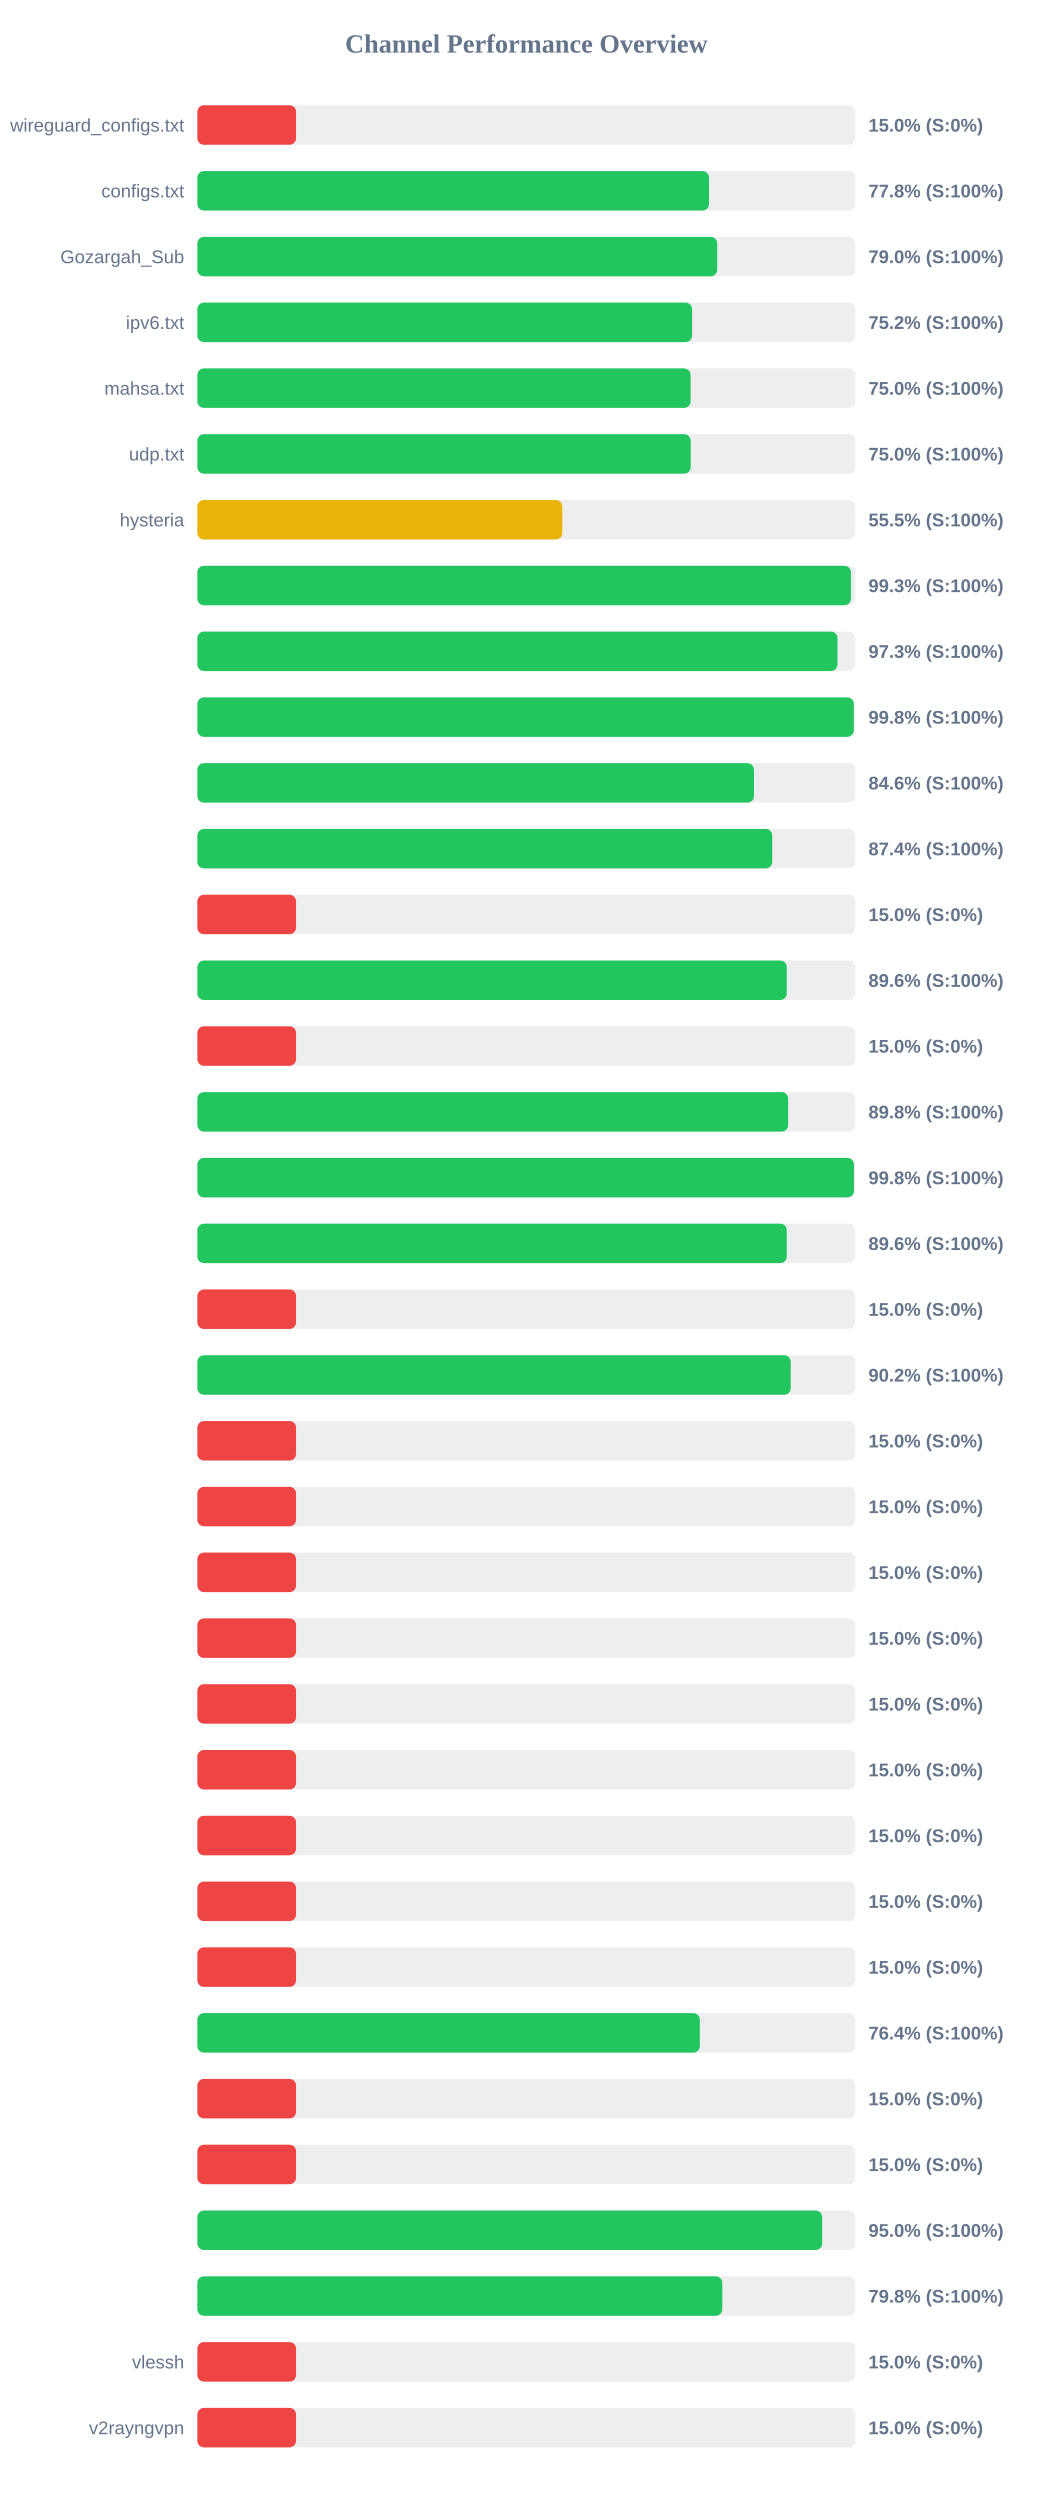
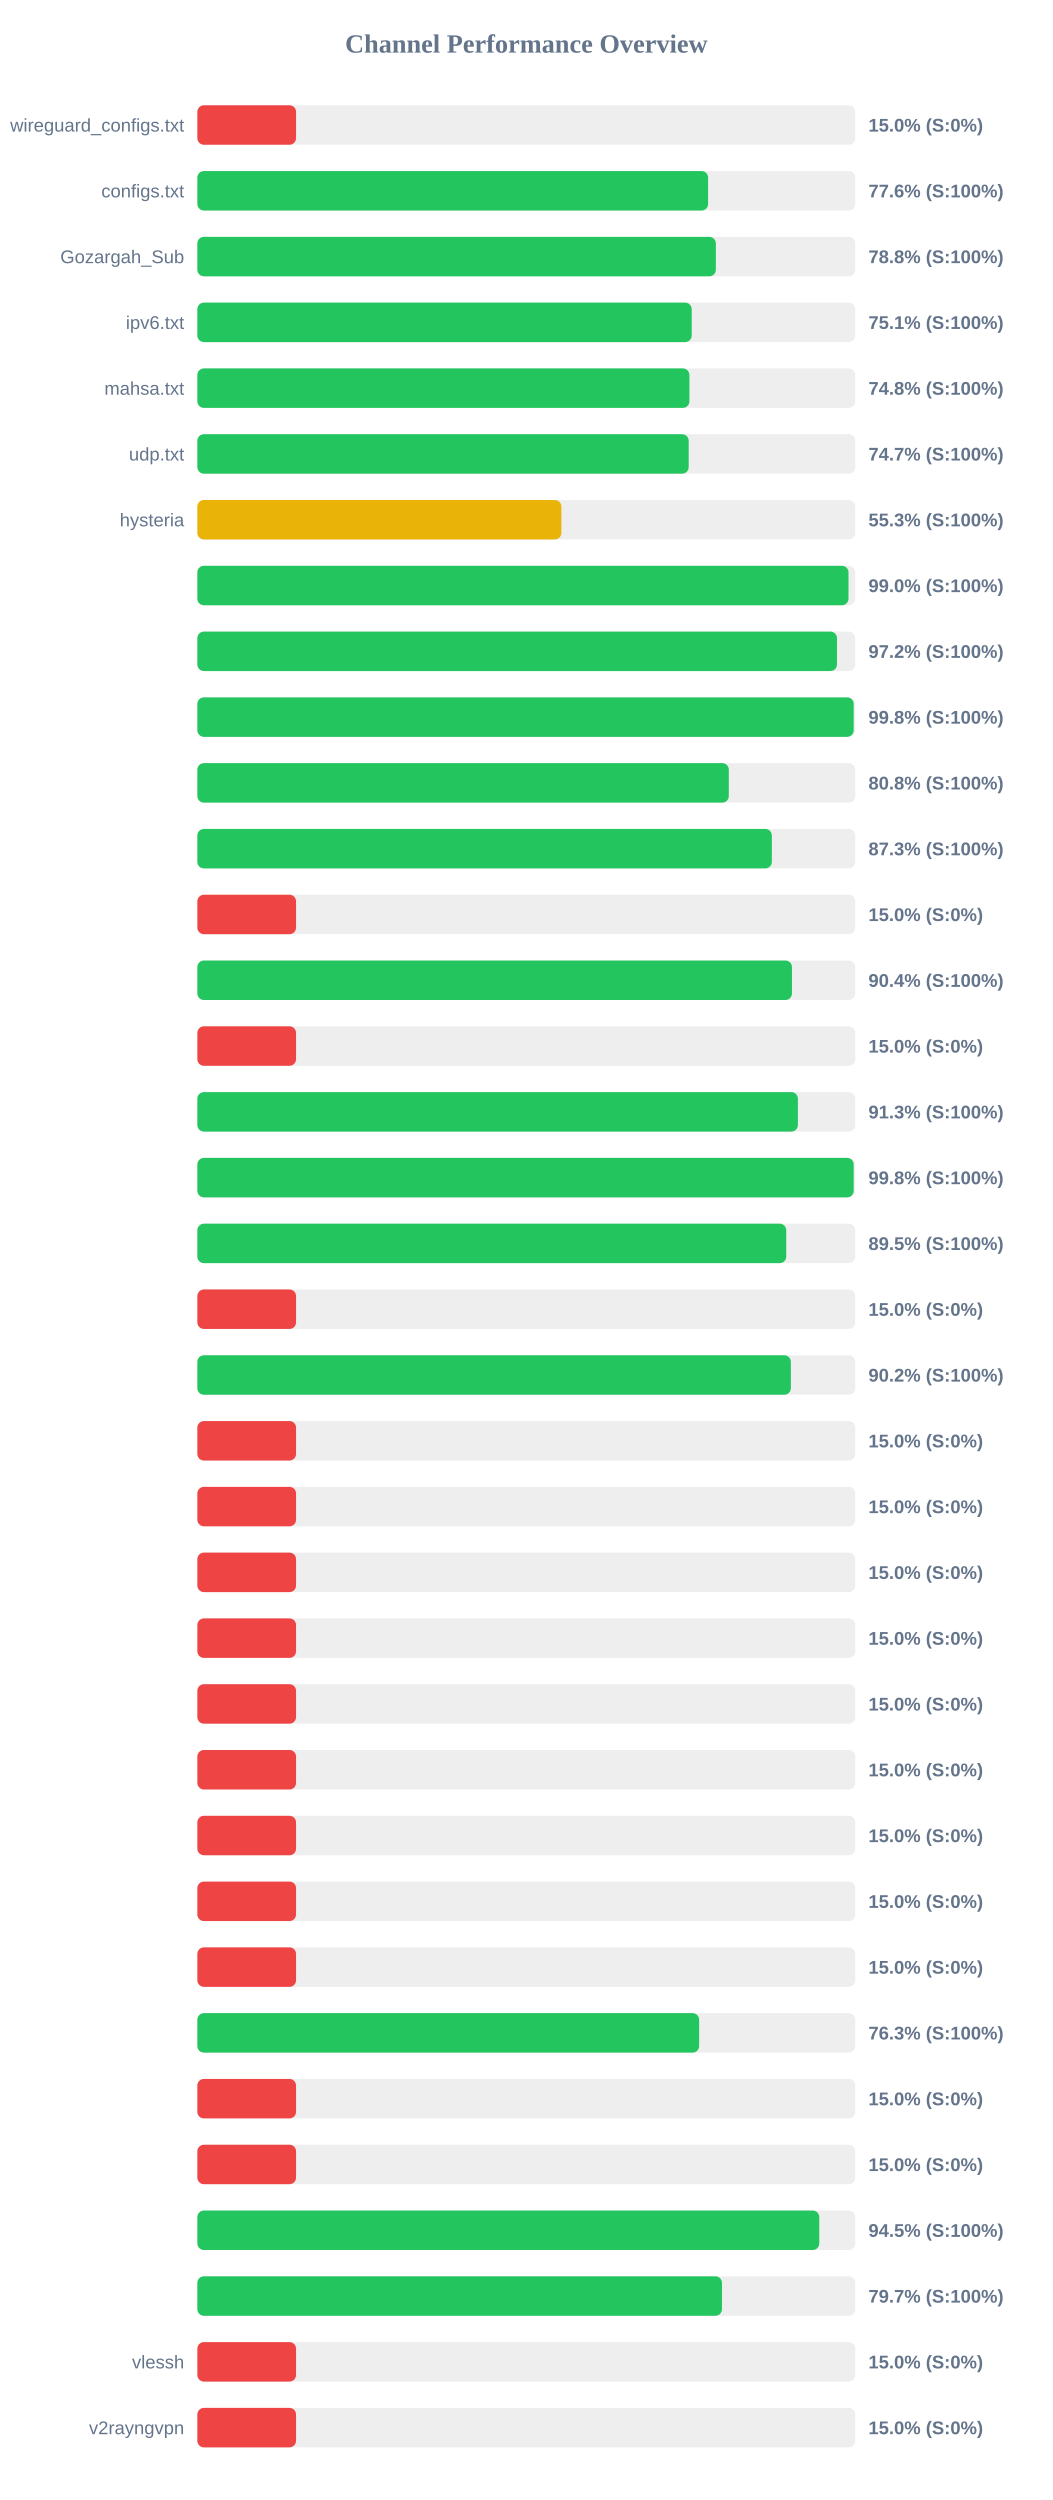
<svg xmlns="http://www.w3.org/2000/svg" width="800" height="1900" version="1.1">
  <style>
        .row { font: 14px Arial; fill: #64748b; }
        .score { font: bold 14px Arial; fill: #64748b; }
    </style>
  <text x="400" y="40" text-anchor="middle" font-size="20px" font-weight="bold" fill="#64748b">Channel Performance Overview</text>
  <rect x="150" y="80" width="500" height="30" fill="#eee" rx="5" />
  <rect x="150" y="80" width="75.0" height="30" fill="#ef4444" rx="5" />
  <text x="140" y="100" text-anchor="end" class="row">wireguard_configs.txt</text>
  <text x="660" y="100" text-anchor="start" class="score">15.0% (S:0%)</text>
  <rect x="150" y="130" width="500" height="30" fill="#eee" rx="5" />
-   <rect x="150" y="130" width="388.85" height="30" fill="#22c55e" rx="5" />
+   <rect x="150" y="130" width="388.15" height="30" fill="#22c55e" rx="5" />
  <text x="140" y="150" text-anchor="end" class="row">configs.txt</text>
-   <text x="660" y="150" text-anchor="start" class="score">77.8% (S:100%)</text>
+   <text x="660" y="150" text-anchor="start" class="score">77.6% (S:100%)</text>
  <rect x="150" y="180" width="500" height="30" fill="#eee" rx="5" />
-   <rect x="150" y="180" width="395.05" height="30" fill="#22c55e" rx="5" />
+   <rect x="150" y="180" width="394.05" height="30" fill="#22c55e" rx="5" />
  <text x="140" y="200" text-anchor="end" class="row">Gozargah_Sub</text>
-   <text x="660" y="200" text-anchor="start" class="score">79.0% (S:100%)</text>
+   <text x="660" y="200" text-anchor="start" class="score">78.8% (S:100%)</text>
  <rect x="150" y="230" width="500" height="30" fill="#eee" rx="5" />
-   <rect x="150" y="230" width="376.0" height="30" fill="#22c55e" rx="5" />
+   <rect x="150" y="230" width="375.7" height="30" fill="#22c55e" rx="5" />
  <text x="140" y="250" text-anchor="end" class="row">ipv6.txt</text>
-   <text x="660" y="250" text-anchor="start" class="score">75.2% (S:100%)</text>
+   <text x="660" y="250" text-anchor="start" class="score">75.1% (S:100%)</text>
  <rect x="150" y="280" width="500" height="30" fill="#eee" rx="5" />
-   <rect x="150" y="280" width="374.85" height="30" fill="#22c55e" rx="5" />
+   <rect x="150" y="280" width="373.95" height="30" fill="#22c55e" rx="5" />
  <text x="140" y="300" text-anchor="end" class="row">mahsa.txt</text>
-   <text x="660" y="300" text-anchor="start" class="score">75.0% (S:100%)</text>
+   <text x="660" y="300" text-anchor="start" class="score">74.8% (S:100%)</text>
  <rect x="150" y="330" width="500" height="30" fill="#eee" rx="5" />
-   <rect x="150" y="330" width="374.95" height="30" fill="#22c55e" rx="5" />
+   <rect x="150" y="330" width="373.4" height="30" fill="#22c55e" rx="5" />
  <text x="140" y="350" text-anchor="end" class="row">udp.txt</text>
-   <text x="660" y="350" text-anchor="start" class="score">75.0% (S:100%)</text>
+   <text x="660" y="350" text-anchor="start" class="score">74.7% (S:100%)</text>
  <rect x="150" y="380" width="500" height="30" fill="#eee" rx="5" />
-   <rect x="150" y="380" width="277.35" height="30" fill="#eab308" rx="5" />
+   <rect x="150" y="380" width="276.65" height="30" fill="#eab308" rx="5" />
  <text x="140" y="400" text-anchor="end" class="row">hysteria</text>
-   <text x="660" y="400" text-anchor="start" class="score">55.5% (S:100%)</text>
+   <text x="660" y="400" text-anchor="start" class="score">55.3% (S:100%)</text>
  <rect x="150" y="430" width="500" height="30" fill="#eee" rx="5" />
-   <rect x="150" y="430" width="496.7" height="30" fill="#22c55e" rx="5" />
+   <rect x="150" y="430" width="494.85" height="30" fill="#22c55e" rx="5" />
  <text x="140" y="450" text-anchor="end" class="row" />
-   <text x="660" y="450" text-anchor="start" class="score">99.3% (S:100%)</text>
+   <text x="660" y="450" text-anchor="start" class="score">99.0% (S:100%)</text>
  <rect x="150" y="480" width="500" height="30" fill="#eee" rx="5" />
-   <rect x="150" y="480" width="486.5" height="30" fill="#22c55e" rx="5" />
+   <rect x="150" y="480" width="486.1" height="30" fill="#22c55e" rx="5" />
  <text x="140" y="500" text-anchor="end" class="row" />
-   <text x="660" y="500" text-anchor="start" class="score">97.3% (S:100%)</text>
+   <text x="660" y="500" text-anchor="start" class="score">97.2% (S:100%)</text>
  <rect x="150" y="530" width="500" height="30" fill="#eee" rx="5" />
-   <rect x="150" y="530" width="498.9" height="30" fill="#22c55e" rx="5" />
+   <rect x="150" y="530" width="498.8" height="30" fill="#22c55e" rx="5" />
  <text x="140" y="550" text-anchor="end" class="row" />
  <text x="660" y="550" text-anchor="start" class="score">99.8% (S:100%)</text>
  <rect x="150" y="580" width="500" height="30" fill="#eee" rx="5" />
-   <rect x="150" y="580" width="423.0" height="30" fill="#22c55e" rx="5" />
+   <rect x="150" y="580" width="403.9" height="30" fill="#22c55e" rx="5" />
  <text x="140" y="600" text-anchor="end" class="row" />
-   <text x="660" y="600" text-anchor="start" class="score">84.6% (S:100%)</text>
+   <text x="660" y="600" text-anchor="start" class="score">80.8% (S:100%)</text>
  <rect x="150" y="630" width="500" height="30" fill="#eee" rx="5" />
-   <rect x="150" y="630" width="436.9" height="30" fill="#22c55e" rx="5" />
+   <rect x="150" y="630" width="436.6" height="30" fill="#22c55e" rx="5" />
  <text x="140" y="650" text-anchor="end" class="row" />
-   <text x="660" y="650" text-anchor="start" class="score">87.4% (S:100%)</text>
+   <text x="660" y="650" text-anchor="start" class="score">87.3% (S:100%)</text>
  <rect x="150" y="680" width="500" height="30" fill="#eee" rx="5" />
  <rect x="150" y="680" width="75.0" height="30" fill="#ef4444" rx="5" />
  <text x="140" y="700" text-anchor="end" class="row" />
  <text x="660" y="700" text-anchor="start" class="score">15.0% (S:0%)</text>
  <rect x="150" y="730" width="500" height="30" fill="#eee" rx="5" />
-   <rect x="150" y="730" width="447.95" height="30" fill="#22c55e" rx="5" />
+   <rect x="150" y="730" width="451.9" height="30" fill="#22c55e" rx="5" />
  <text x="140" y="750" text-anchor="end" class="row" />
-   <text x="660" y="750" text-anchor="start" class="score">89.6% (S:100%)</text>
+   <text x="660" y="750" text-anchor="start" class="score">90.4% (S:100%)</text>
  <rect x="150" y="780" width="500" height="30" fill="#eee" rx="5" />
  <rect x="150" y="780" width="75.0" height="30" fill="#ef4444" rx="5" />
  <text x="140" y="800" text-anchor="end" class="row" />
  <text x="660" y="800" text-anchor="start" class="score">15.0% (S:0%)</text>
  <rect x="150" y="830" width="500" height="30" fill="#eee" rx="5" />
-   <rect x="150" y="830" width="449.0" height="30" fill="#22c55e" rx="5" />
+   <rect x="150" y="830" width="456.4" height="30" fill="#22c55e" rx="5" />
  <text x="140" y="850" text-anchor="end" class="row" />
-   <text x="660" y="850" text-anchor="start" class="score">89.8% (S:100%)</text>
+   <text x="660" y="850" text-anchor="start" class="score">91.3% (S:100%)</text>
  <rect x="150" y="880" width="500" height="30" fill="#eee" rx="5" />
-   <rect x="150" y="880" width="499.0" height="30" fill="#22c55e" rx="5" />
+   <rect x="150" y="880" width="498.8" height="30" fill="#22c55e" rx="5" />
  <text x="140" y="900" text-anchor="end" class="row" />
  <text x="660" y="900" text-anchor="start" class="score">99.8% (S:100%)</text>
  <rect x="150" y="930" width="500" height="30" fill="#eee" rx="5" />
-   <rect x="150" y="930" width="447.95" height="30" fill="#22c55e" rx="5" />
+   <rect x="150" y="930" width="447.55" height="30" fill="#22c55e" rx="5" />
  <text x="140" y="950" text-anchor="end" class="row" />
-   <text x="660" y="950" text-anchor="start" class="score">89.6% (S:100%)</text>
+   <text x="660" y="950" text-anchor="start" class="score">89.5% (S:100%)</text>
  <rect x="150" y="980" width="500" height="30" fill="#eee" rx="5" />
  <rect x="150" y="980" width="75.0" height="30" fill="#ef4444" rx="5" />
  <text x="140" y="1000" text-anchor="end" class="row" />
  <text x="660" y="1000" text-anchor="start" class="score">15.0% (S:0%)</text>
  <rect x="150" y="1030" width="500" height="30" fill="#eee" rx="5" />
-   <rect x="150" y="1030" width="450.95" height="30" fill="#22c55e" rx="5" />
+   <rect x="150" y="1030" width="451.05" height="30" fill="#22c55e" rx="5" />
  <text x="140" y="1050" text-anchor="end" class="row" />
  <text x="660" y="1050" text-anchor="start" class="score">90.2% (S:100%)</text>
  <rect x="150" y="1080" width="500" height="30" fill="#eee" rx="5" />
  <rect x="150" y="1080" width="75.0" height="30" fill="#ef4444" rx="5" />
  <text x="140" y="1100" text-anchor="end" class="row" />
  <text x="660" y="1100" text-anchor="start" class="score">15.0% (S:0%)</text>
  <rect x="150" y="1130" width="500" height="30" fill="#eee" rx="5" />
  <rect x="150" y="1130" width="75.0" height="30" fill="#ef4444" rx="5" />
  <text x="140" y="1150" text-anchor="end" class="row" />
  <text x="660" y="1150" text-anchor="start" class="score">15.0% (S:0%)</text>
  <rect x="150" y="1180" width="500" height="30" fill="#eee" rx="5" />
  <rect x="150" y="1180" width="75.0" height="30" fill="#ef4444" rx="5" />
  <text x="140" y="1200" text-anchor="end" class="row" />
  <text x="660" y="1200" text-anchor="start" class="score">15.0% (S:0%)</text>
  <rect x="150" y="1230" width="500" height="30" fill="#eee" rx="5" />
  <rect x="150" y="1230" width="75.0" height="30" fill="#ef4444" rx="5" />
  <text x="140" y="1250" text-anchor="end" class="row" />
  <text x="660" y="1250" text-anchor="start" class="score">15.0% (S:0%)</text>
  <rect x="150" y="1280" width="500" height="30" fill="#eee" rx="5" />
  <rect x="150" y="1280" width="75.0" height="30" fill="#ef4444" rx="5" />
  <text x="140" y="1300" text-anchor="end" class="row" />
  <text x="660" y="1300" text-anchor="start" class="score">15.0% (S:0%)</text>
  <rect x="150" y="1330" width="500" height="30" fill="#eee" rx="5" />
  <rect x="150" y="1330" width="75.0" height="30" fill="#ef4444" rx="5" />
  <text x="140" y="1350" text-anchor="end" class="row" />
  <text x="660" y="1350" text-anchor="start" class="score">15.0% (S:0%)</text>
  <rect x="150" y="1380" width="500" height="30" fill="#eee" rx="5" />
  <rect x="150" y="1380" width="75.0" height="30" fill="#ef4444" rx="5" />
  <text x="140" y="1400" text-anchor="end" class="row" />
  <text x="660" y="1400" text-anchor="start" class="score">15.0% (S:0%)</text>
  <rect x="150" y="1430" width="500" height="30" fill="#eee" rx="5" />
  <rect x="150" y="1430" width="75.0" height="30" fill="#ef4444" rx="5" />
  <text x="140" y="1450" text-anchor="end" class="row" />
  <text x="660" y="1450" text-anchor="start" class="score">15.0% (S:0%)</text>
  <rect x="150" y="1480" width="500" height="30" fill="#eee" rx="5" />
  <rect x="150" y="1480" width="75.0" height="30" fill="#ef4444" rx="5" />
  <text x="140" y="1500" text-anchor="end" class="row" />
  <text x="660" y="1500" text-anchor="start" class="score">15.0% (S:0%)</text>
  <rect x="150" y="1530" width="500" height="30" fill="#eee" rx="5" />
-   <rect x="150" y="1530" width="381.85" height="30" fill="#22c55e" rx="5" />
+   <rect x="150" y="1530" width="381.35" height="30" fill="#22c55e" rx="5" />
  <text x="140" y="1550" text-anchor="end" class="row" />
-   <text x="660" y="1550" text-anchor="start" class="score">76.4% (S:100%)</text>
+   <text x="660" y="1550" text-anchor="start" class="score">76.3% (S:100%)</text>
  <rect x="150" y="1580" width="500" height="30" fill="#eee" rx="5" />
  <rect x="150" y="1580" width="75.0" height="30" fill="#ef4444" rx="5" />
  <text x="140" y="1600" text-anchor="end" class="row" />
  <text x="660" y="1600" text-anchor="start" class="score">15.0% (S:0%)</text>
  <rect x="150" y="1630" width="500" height="30" fill="#eee" rx="5" />
  <rect x="150" y="1630" width="75.0" height="30" fill="#ef4444" rx="5" />
  <text x="140" y="1650" text-anchor="end" class="row" />
  <text x="660" y="1650" text-anchor="start" class="score">15.0% (S:0%)</text>
  <rect x="150" y="1680" width="500" height="30" fill="#eee" rx="5" />
-   <rect x="150" y="1680" width="474.85" height="30" fill="#22c55e" rx="5" />
+   <rect x="150" y="1680" width="472.65" height="30" fill="#22c55e" rx="5" />
  <text x="140" y="1700" text-anchor="end" class="row" />
-   <text x="660" y="1700" text-anchor="start" class="score">95.0% (S:100%)</text>
+   <text x="660" y="1700" text-anchor="start" class="score">94.5% (S:100%)</text>
  <rect x="150" y="1730" width="500" height="30" fill="#eee" rx="5" />
-   <rect x="150" y="1730" width="398.95" height="30" fill="#22c55e" rx="5" />
+   <rect x="150" y="1730" width="398.7" height="30" fill="#22c55e" rx="5" />
  <text x="140" y="1750" text-anchor="end" class="row" />
-   <text x="660" y="1750" text-anchor="start" class="score">79.8% (S:100%)</text>
+   <text x="660" y="1750" text-anchor="start" class="score">79.7% (S:100%)</text>
  <rect x="150" y="1780" width="500" height="30" fill="#eee" rx="5" />
  <rect x="150" y="1780" width="75.0" height="30" fill="#ef4444" rx="5" />
  <text x="140" y="1800" text-anchor="end" class="row">vlessh</text>
  <text x="660" y="1800" text-anchor="start" class="score">15.0% (S:0%)</text>
  <rect x="150" y="1830" width="500" height="30" fill="#eee" rx="5" />
  <rect x="150" y="1830" width="75.0" height="30" fill="#ef4444" rx="5" />
  <text x="140" y="1850" text-anchor="end" class="row">v2rayngvpn</text>
  <text x="660" y="1850" text-anchor="start" class="score">15.0% (S:0%)</text>
</svg>
